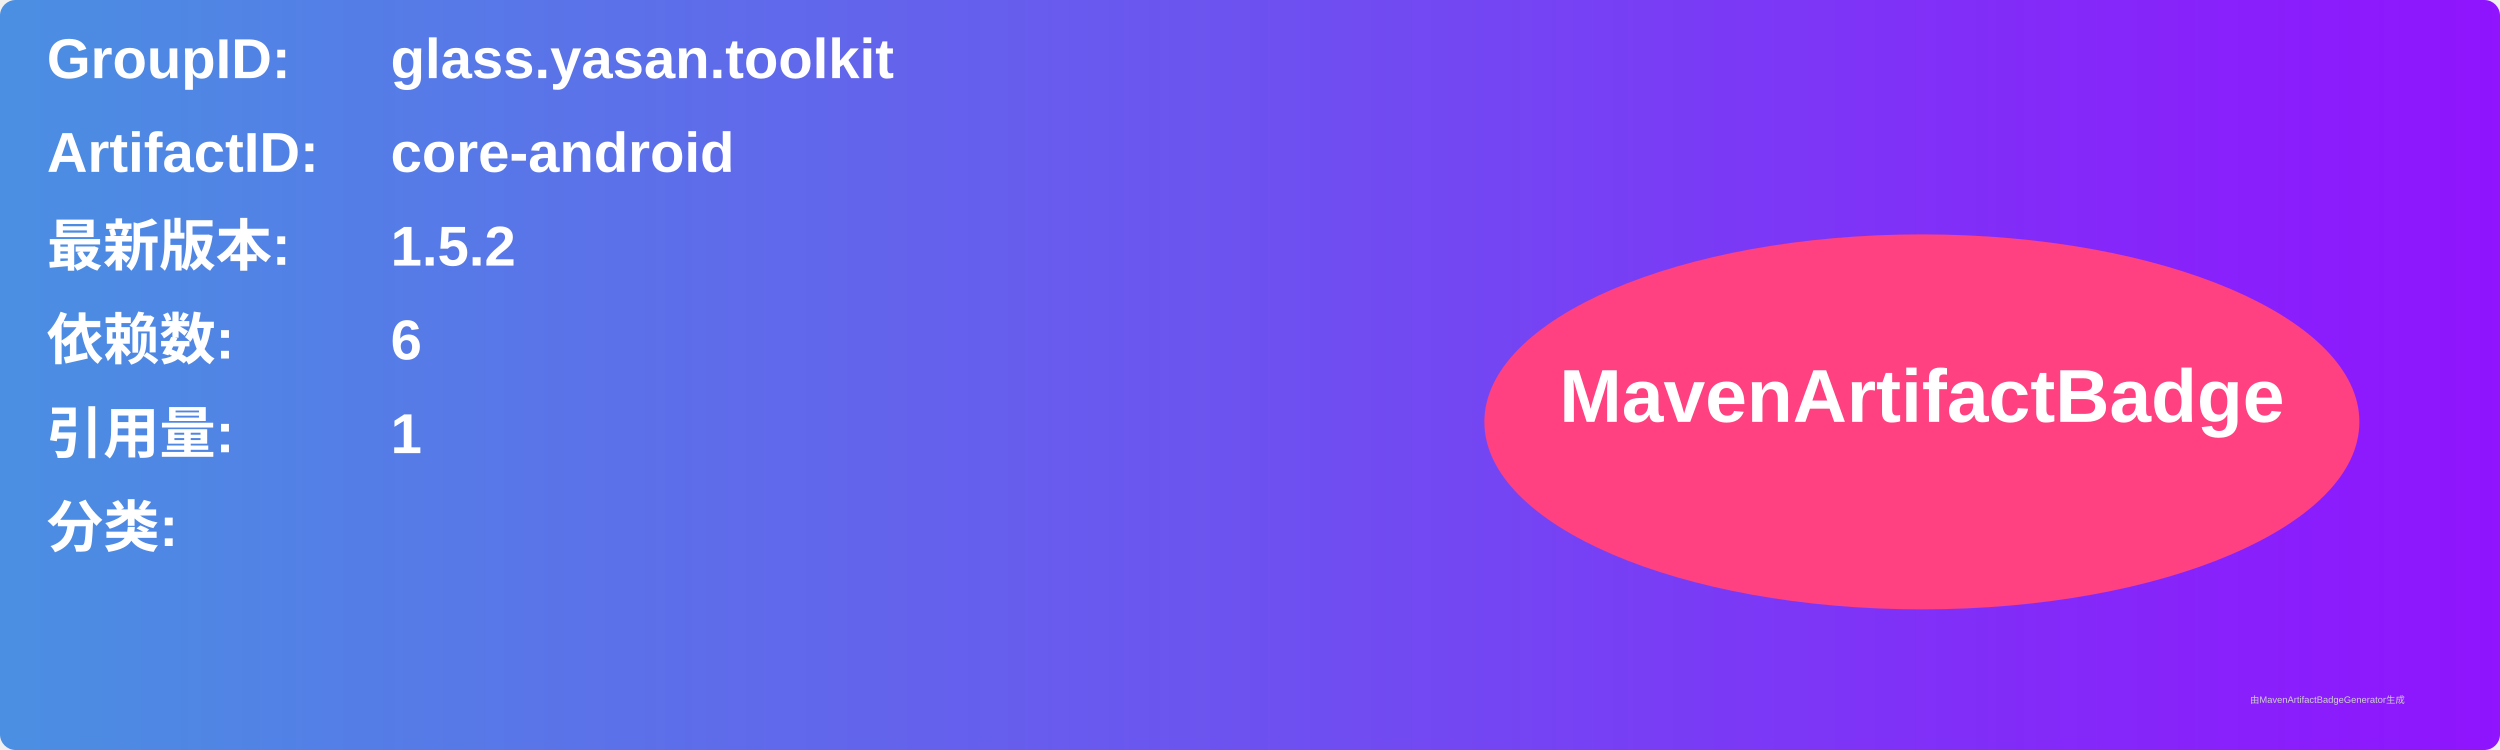
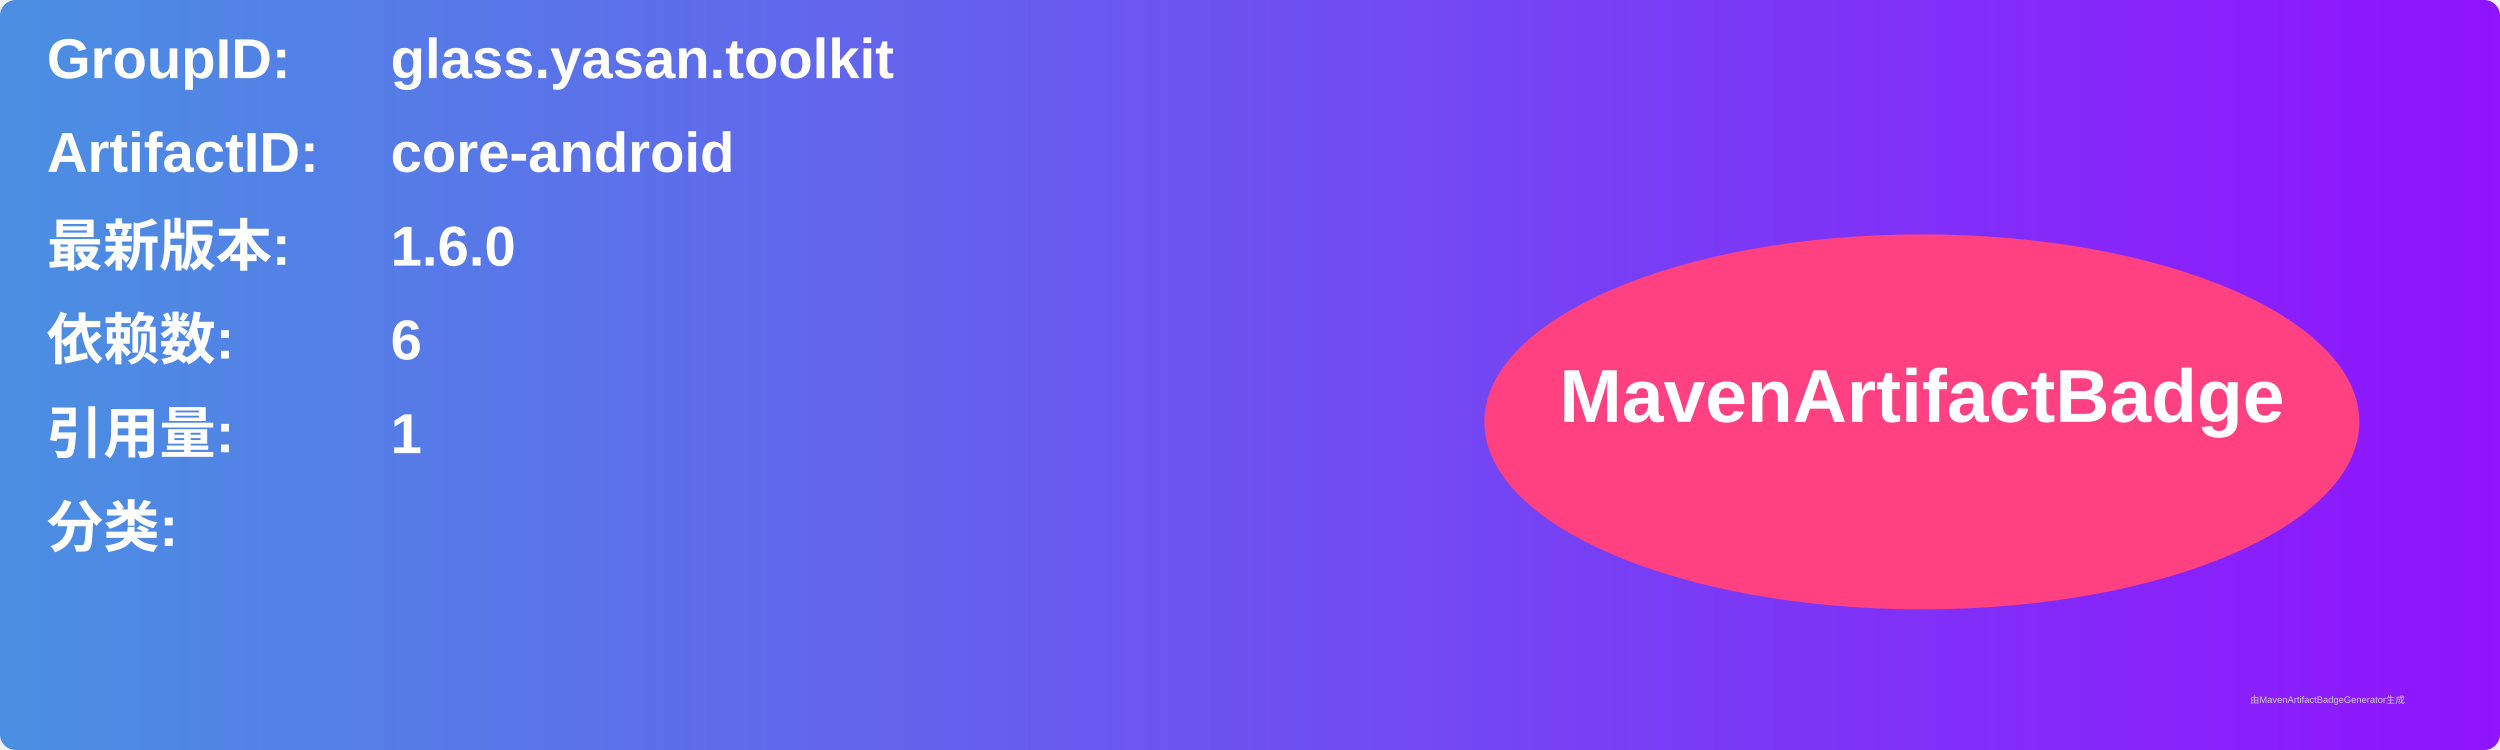
<svg xmlns="http://www.w3.org/2000/svg" width="800" height="240" viewBox="0 0 800 240">
  <linearGradient id="grad" x1="0%" y1="0%" x2="100%" y2="0%">
    <stop offset="0%" stop-color="#4a90e2" />
    <stop offset="100%" stop-color="#9013fe" />
  </linearGradient>
  <rect width="100%" height="100%" rx="5" ry="5" fill="url(#grad)" />
  <g transform="translate(15, 15)">
    <text x="0" y="10" font-family="Arial" font-size="18" fill="white" font-weight="bold" width="260">GroupID:</text>
    <text x="110" y="10" font-family="Arial" font-size="18" fill="white" font-weight="bold" width="460">glass.yasan.toolkit</text>
    <text x="0" y="40" font-family="Arial" font-size="18" fill="white" font-weight="bold" width="260">ArtifactID:</text>
    <text x="110" y="40" font-family="Arial" font-size="18" fill="white" font-weight="bold" width="460">core-android</text>
    <text x="0" y="70" font-family="Arial" font-size="18" fill="white" font-weight="bold">最新版本:</text>
    <text x="110" y="70" font-family="Arial" font-size="18" fill="white" font-weight="bold">
-       <tspan font-weight="bold">1.5.2</tspan>
+       <tspan font-weight="bold">1.6.0</tspan>
    </text>
    <text x="0" y="100" font-family="Arial" font-size="18" fill="white" font-weight="bold">依赖数: </text>
    <text x="110" y="100" font-family="Arial" font-size="18" fill="white">
      <tspan font-weight="bold">6</tspan>
    </text>
    <text x="0" y="130" font-family="Arial" font-size="18" fill="white" font-weight="bold">引用量: </text>
    <text x="110" y="130" font-family="Arial" font-size="18" fill="white">
      <tspan font-weight="bold">1</tspan>
    </text>
    <text x="0" y="160" font-family="Arial" font-size="18" fill="white" font-weight="bold">分类:</text>
    <text x="10" y="190" font-family="Arial" font-size="10" fill="white">
      <tspan font-weight="bold" />
    </text>
    <ellipse cx="600" cy="120" rx="140" ry="60" fill="#ff4081" />
    <text x="600" y="120" text-anchor="middle" font-family="Arial" font-size="24" fill="white" font-weight="bold">MavenArtifactBadge</text>
  </g>
  <text x="720" y="225" font-family="Arial" font-size="3" fill="#d0d0d0">由MavenArtifactBadgeGenerator生成</text>
</svg>
